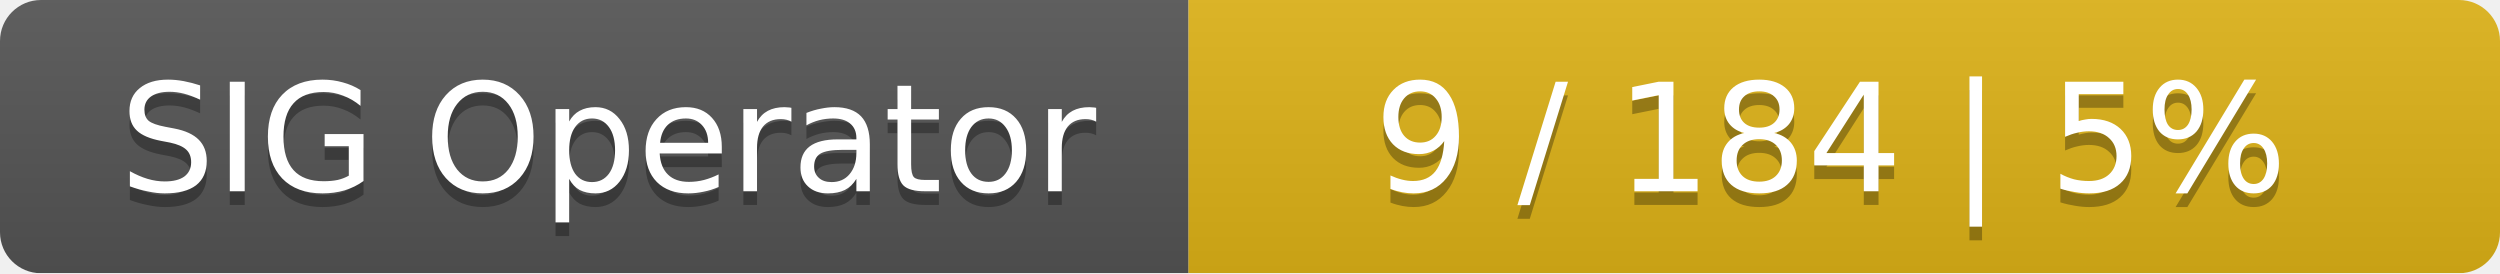
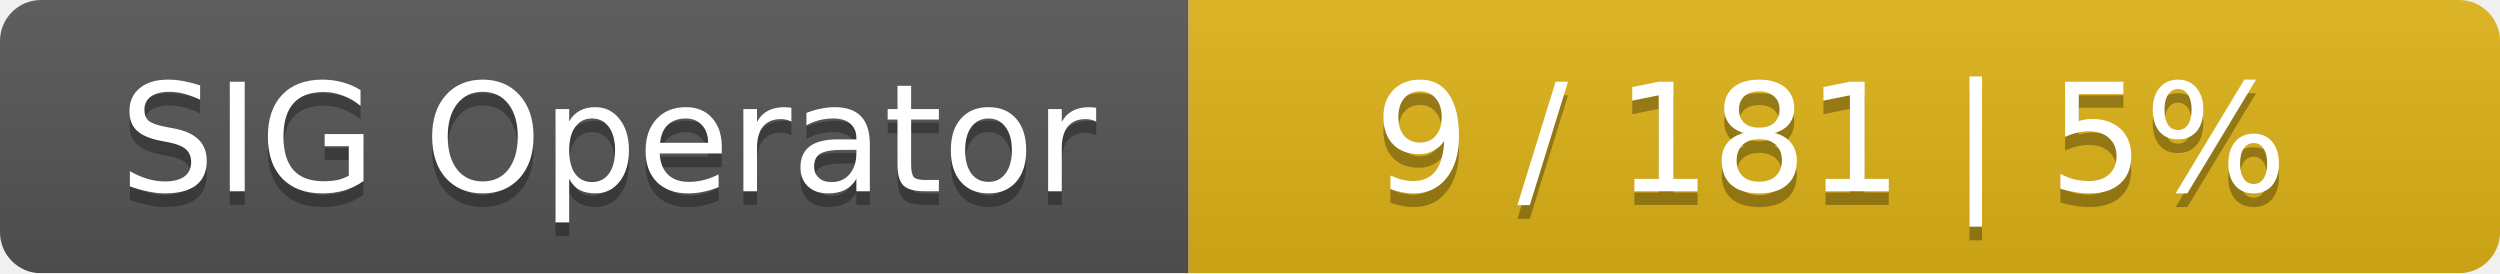
<svg xmlns="http://www.w3.org/2000/svg" width="183" height="20">
  <linearGradient id="smooth" x2="0" y2="100%">
    <stop offset="0" stop-color="#bbb" stop-opacity=".1" />
    <stop offset="1" stop-opacity=".1" />
  </linearGradient>
  <mask id="round">
    <rect width="183" height="20" rx="3" fill="#fff" />
  </mask>
  <g mask="url(#round)">
    <rect width="87" height="20" fill="#555" />
    <rect x="87" width="96" height="20" fill="#dfb317" />
    <rect width="183" height="20" fill="url(#smooth)" />
  </g>
  <g fill="#fff" text-anchor="middle" font-family="DejaVu Sans,Verdana,Geneva,sans-serif" font-size="11">
    <text x="44.5" y="15" fill="#010101" fill-opacity=".3">SIG Operator</text>
    <text x="44.5" y="14">SIG Operator</text>
-     <text x="134" y="15" fill="#010101" fill-opacity=".3">9 / 184    |    5%</text>
-     <text x="134" y="14">9 / 184    |    5%</text>
+     <text x="134" y="15" fill="#010101" fill-opacity=".3">9 / 181    |    5%</text>
+     <text x="134" y="14">9 / 181    |    5%</text>
  </g>
</svg>
